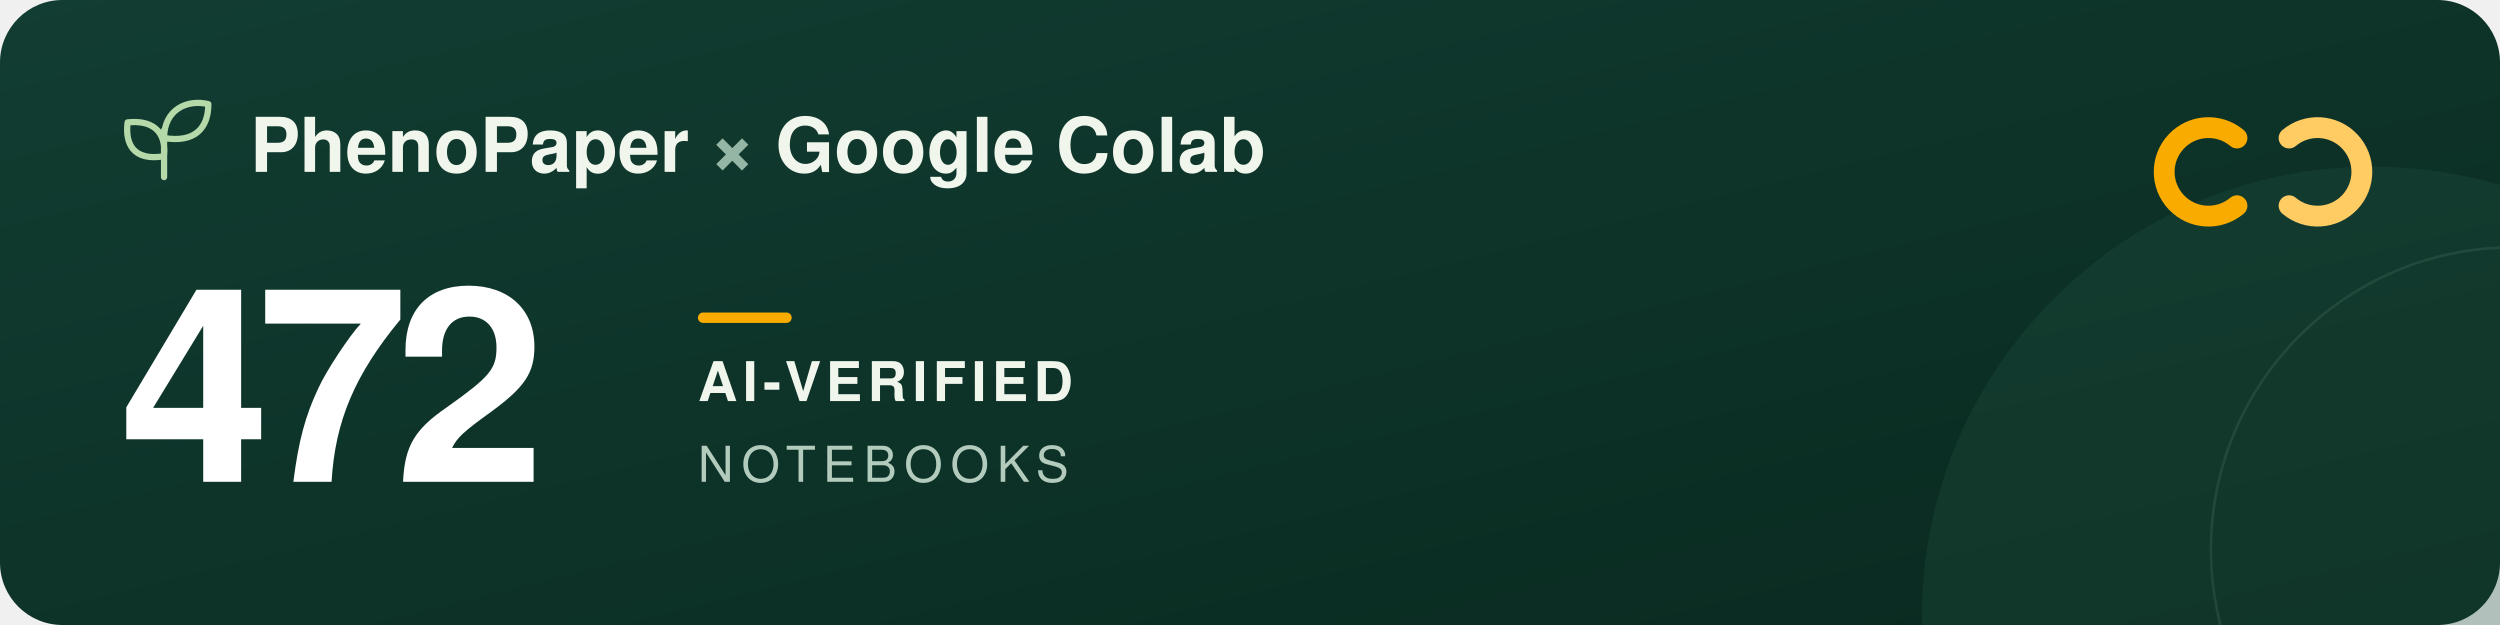
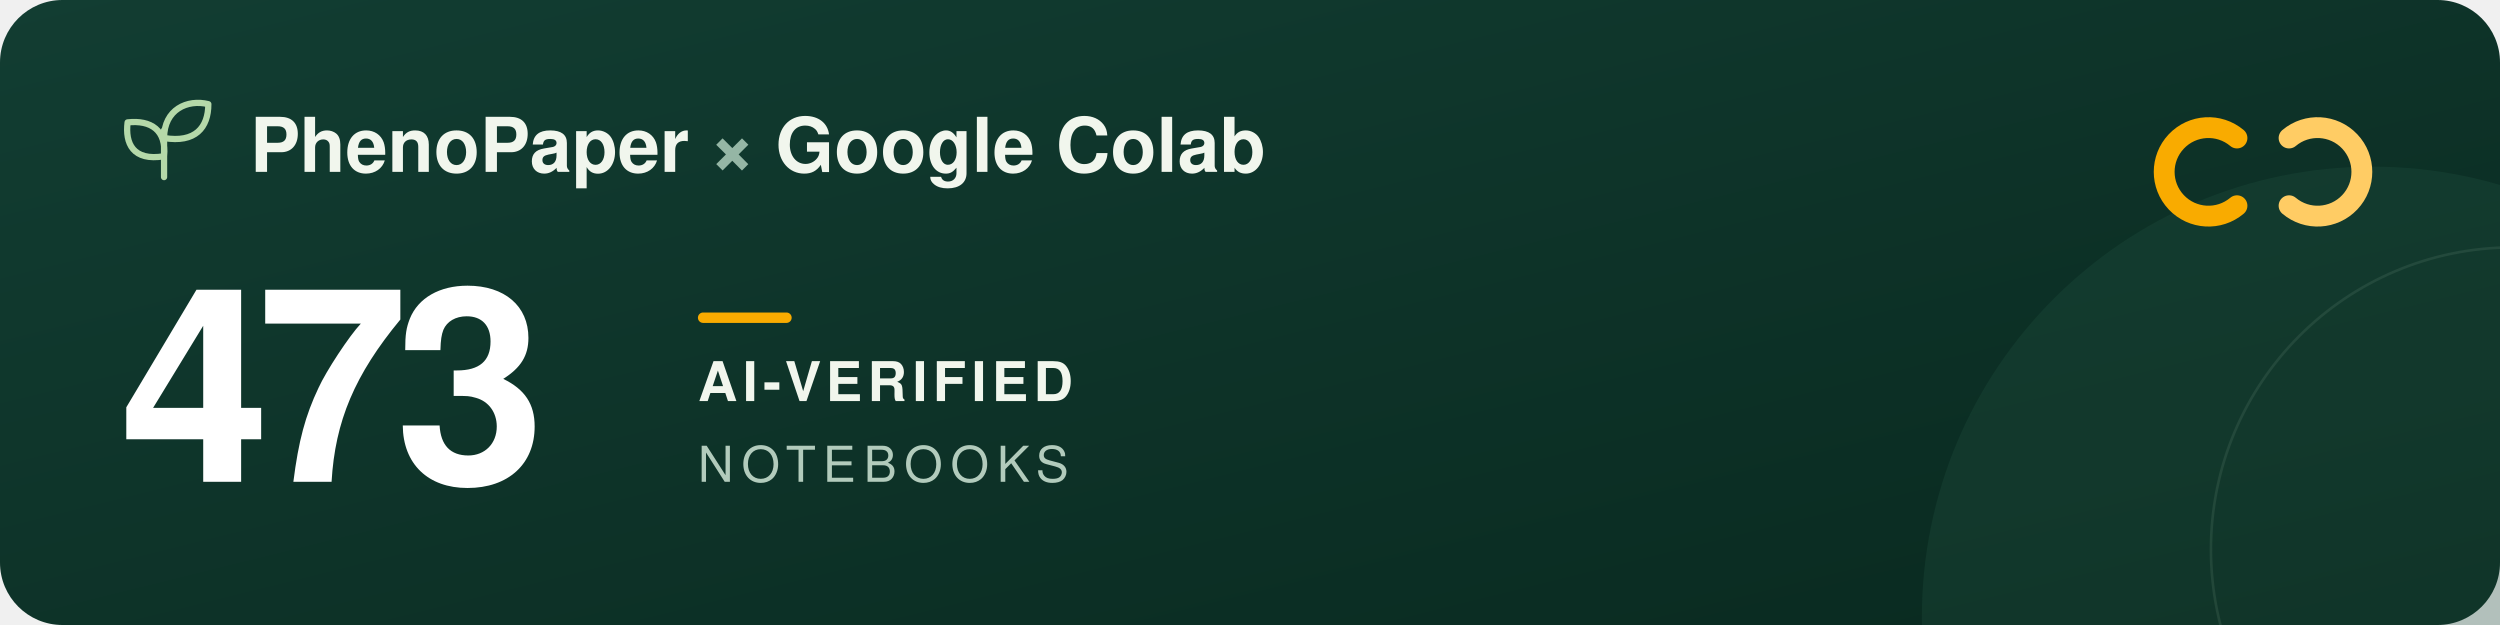
<svg xmlns="http://www.w3.org/2000/svg" width="960" height="240" viewBox="0 0 960 240" role="img" aria-labelledby="title description">
  <defs>
    <linearGradient id="forest" x2="1" y2="1">
      <stop stop-color="#123d32" />
      <stop offset="1" stop-color="#09291f" />
    </linearGradient>
  </defs>
  <rect width="960" height="240" rx="24" fill="url(#forest)" />
  <circle cx="911" cy="237" r="173" fill="#205240" opacity=".3" />
  <circle cx="965" cy="211" r="116" fill="none" stroke="#a5c6ad" stroke-opacity=".12" />
  <g transform="translate(48 39)" fill="none" stroke="#b5d9a9" stroke-width="2.4" stroke-linecap="round" stroke-linejoin="round">
    <path d="M15 29V11M15 21C3 23 0 16 1 8c9-1 15 3 14 13ZM15 14C15 3 24-1 32 1c0 9-5 15-17 13Z" />
  </g>
  <g font-family="-apple-system, BlinkMacSystemFont, 'Segoe UI', Helvetica, Arial, sans-serif">
    <text x="96" y="66" fill="#f1f6ed" font-size="29" font-weight="600">PhenoPaper <tspan fill="#95b6a5">×</tspan> Google Colab</text>
-     <text x="46" y="185" fill="#ffffff" font-size="104" font-weight="700" letter-spacing="-5">472</text>
+     <text x="46" y="185" fill="#ffffff" font-size="104" font-weight="700" letter-spacing="-5">473</text>
    <rect x="268" y="120" width="36" height="4" rx="2" fill="#f9ab00" />
    <text x="268" y="154" fill="#f1f6ed" font-size="21" font-weight="600" letter-spacing="2">AI-VERIFIED</text>
    <text x="268" y="185" fill="#b2cbbc" font-size="19" font-weight="500" letter-spacing="3">NOTEBOOKS</text>
  </g>
  <g transform="translate(832 44)" fill="none" stroke-width="8" stroke-linecap="round">
    <path d="M27 9a17 17 0 1 0 0 26" stroke="#f9ab00" />
    <path d="M47 9a17 17 0 1 1 0 26" stroke="#ffcc64" />
  </g>
</svg>
